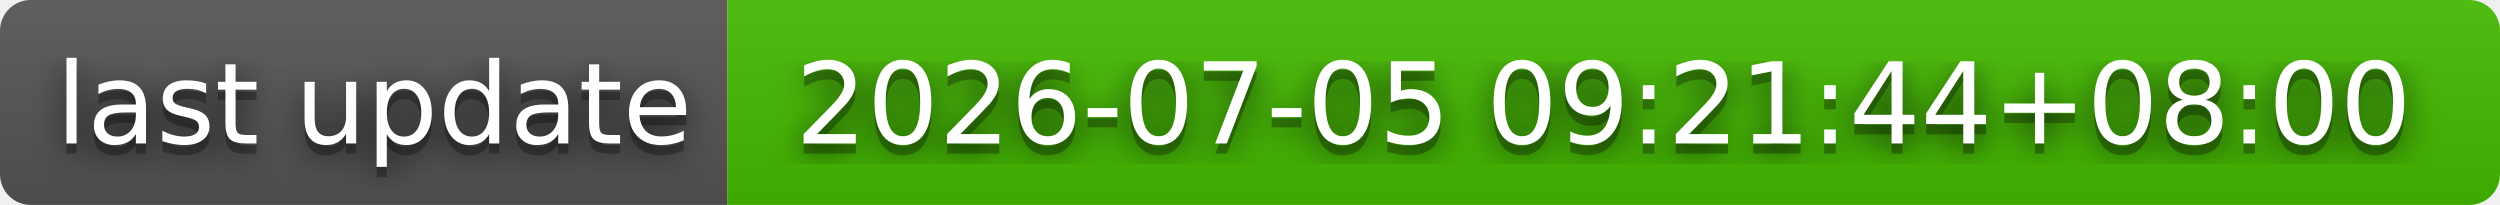
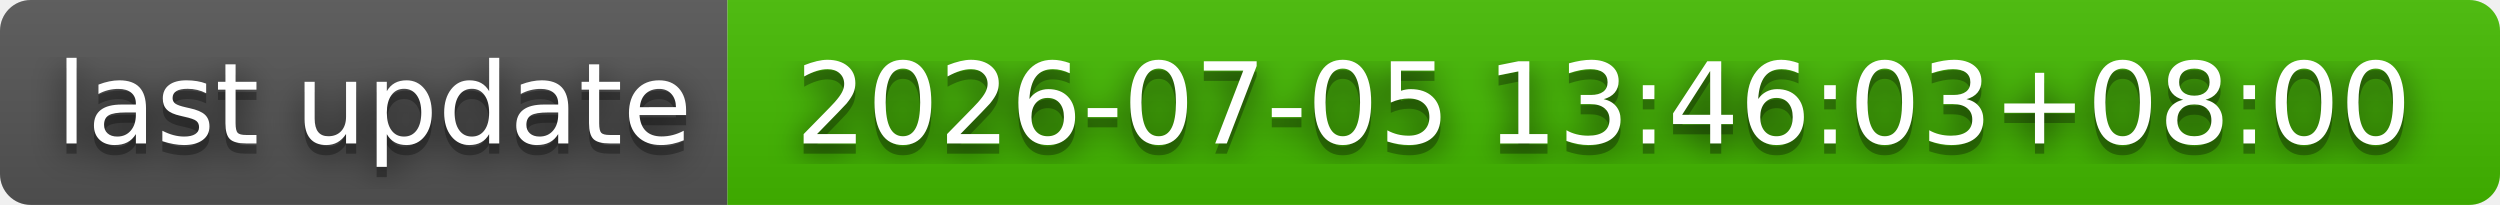
- <svg xmlns="http://www.w3.org/2000/svg" width="244" height="20" role="img" aria-label="last update: 2026-07-05 09:21:44+08:00">
+ <svg xmlns="http://www.w3.org/2000/svg" width="244" height="20" role="img" aria-label="last update: 2026-07-05 13:46:03+08:00">
  <filter id="blur">
    <feGaussianBlur stdDeviation="16" />
  </filter>
  <linearGradient id="s" x2="0" y2="100%">
    <stop offset="0" stop-color="#bbb" stop-opacity=".1" />
    <stop offset="1" stop-opacity=".1" />
  </linearGradient>
  <clipPath id="r">
    <rect width="244" height="20" rx="3" />
  </clipPath>
  <g clip-path="url(#r)">
    <rect width="71" height="20" fill="#555" />
    <rect x="71" width="173" height="20" fill="#4b0" />
    <rect width="244" height="20" fill="url(#s)" />
  </g>
  <g fill="#fff" text-anchor="middle" font-family="Verdana,Geneva,DejaVu Sans,sans-serif" text-rendering="geometricPrecision" font-size="110">
    <g transform="scale(.1)">
      <g aria-hidden="true" fill="#010101">
        <text x="365" y="150" fill-opacity=".8" filter="url(#blur)" textLength="610">last update</text>
        <text x="365" y="150" fill-opacity=".3" textLength="610">last update</text>
      </g>
      <text x="365" y="140" textLength="610">last update</text>
    </g>
    <g transform="scale(.1)">
      <g aria-hidden="true" fill="#010101">
-         <text x="1565" y="150" fill-opacity=".8" filter="url(#blur)" textLength="1630">2026-07-05 09:21:44+08:00</text>
-         <text x="1565" y="150" fill-opacity=".3" textLength="1630">2026-07-05 09:21:44+08:00</text>
+         <text x="1565" y="150" fill-opacity=".8" filter="url(#blur)" textLength="1630">2026-07-05 13:46:03+08:00</text>
+         <text x="1565" y="150" fill-opacity=".3" textLength="1630">2026-07-05 13:46:03+08:00</text>
      </g>
-       <text x="1565" y="140" textLength="1630">2026-07-05 09:21:44+08:00</text>
+       <text x="1565" y="140" textLength="1630">2026-07-05 13:46:03+08:00</text>
    </g>
  </g>
</svg>
